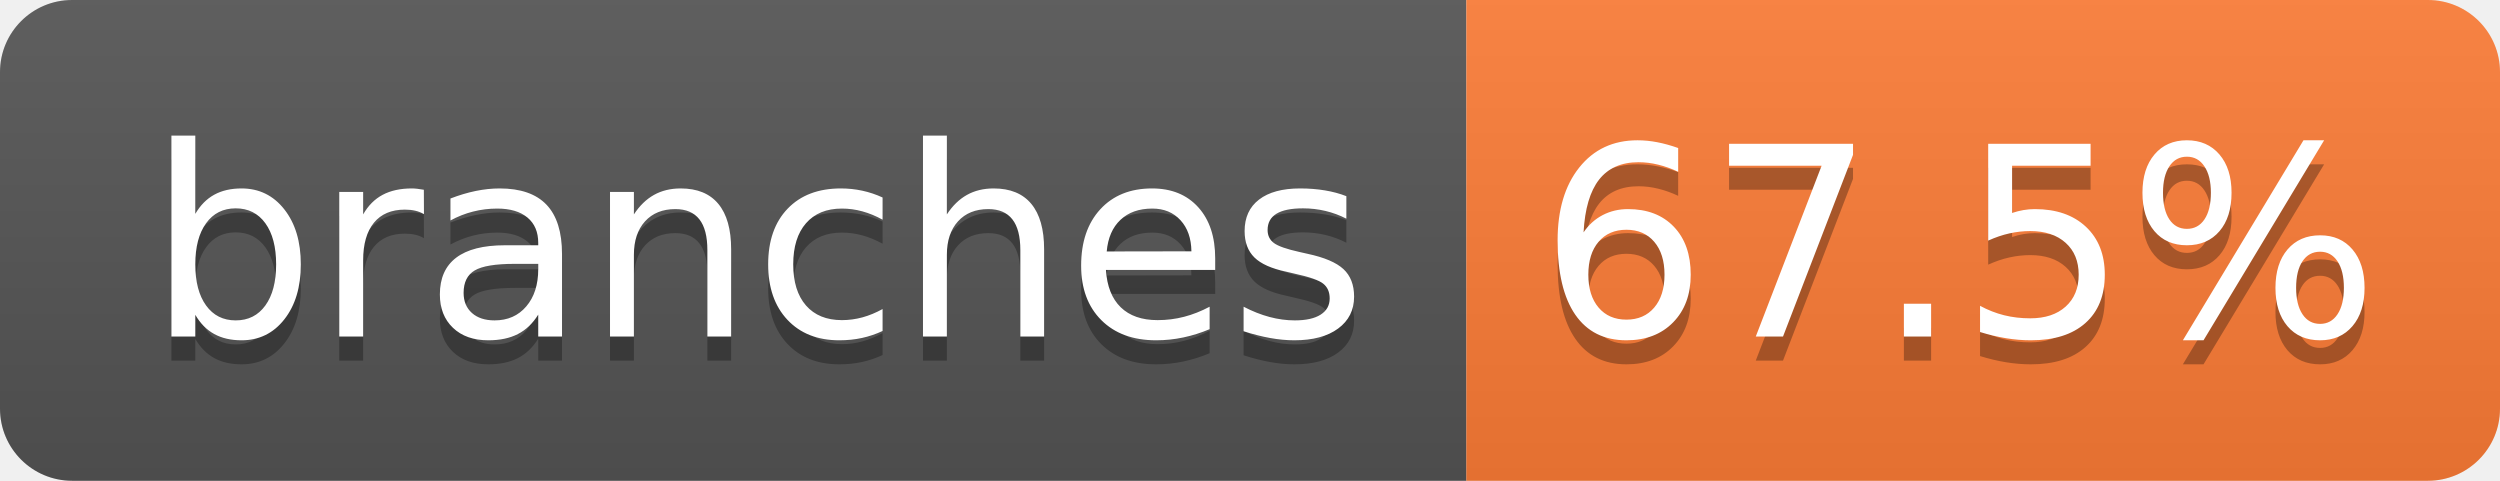
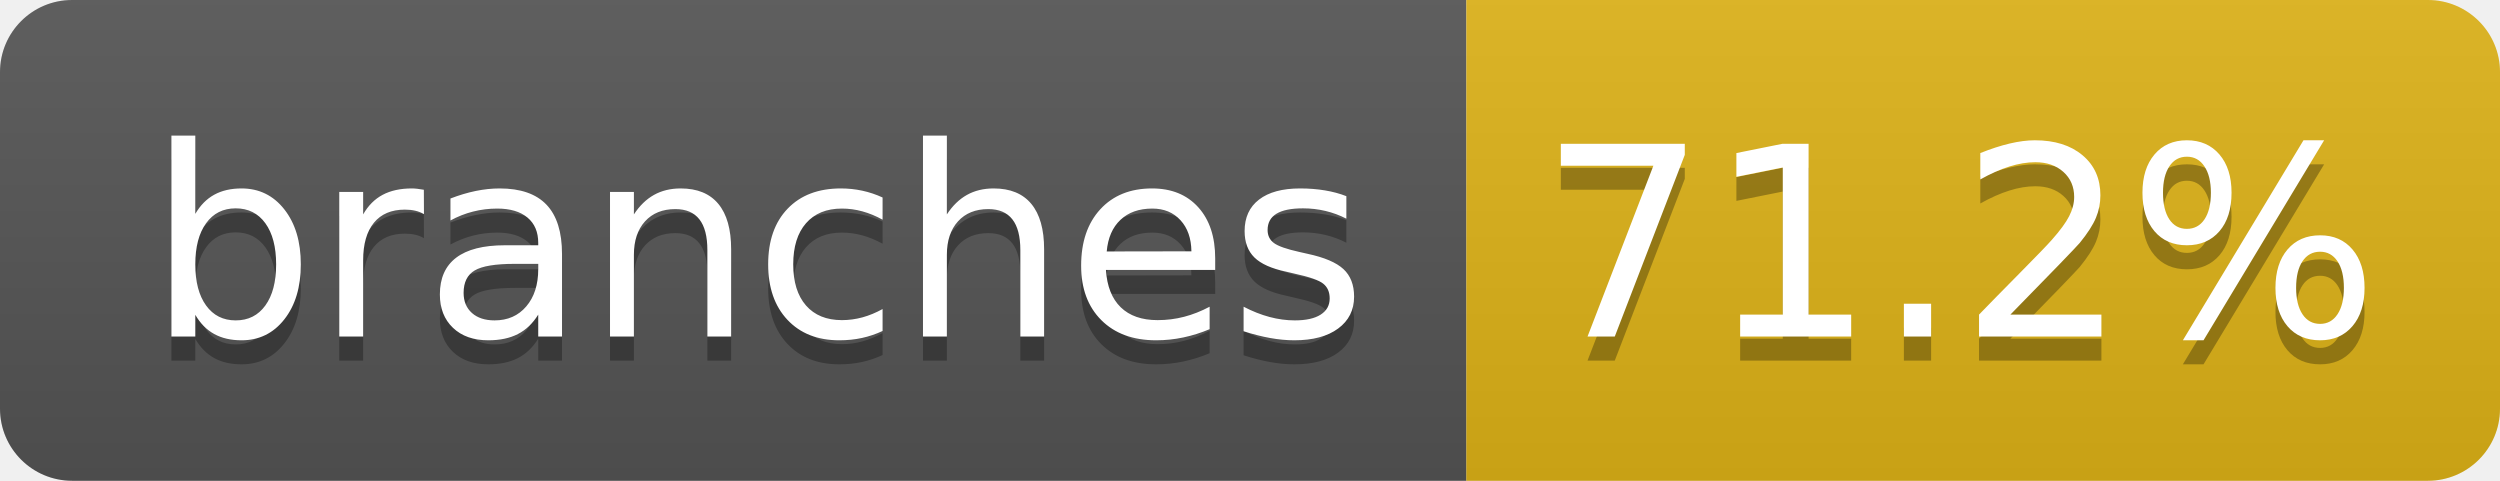
- <svg xmlns="http://www.w3.org/2000/svg" width="104" height="20" role="img" aria-label="branches: 67.5%">
+ <svg xmlns="http://www.w3.org/2000/svg" width="104" height="20" role="img" aria-label="branches: 71.2%">
  <linearGradient id="s" x2="0" y2="100%">
    <stop offset="0" stop-color="#bbb" stop-opacity=".1" />
    <stop offset="1" stop-opacity=".1" />
  </linearGradient>
  <clipPath id="r">
    <rect width="104" height="20" rx="3" fill="#fff" />
  </clipPath>
  <g clip-path="url(#r)">
    <rect width="61" height="20" fill="#555" />
-     <rect x="61" width="43" height="20" fill="#fe7d37" />
+     <rect x="61" width="43" height="20" fill="#dfb317" />
    <rect width="104" height="20" fill="url(#s)" />
  </g>
  <g fill="#fff" text-anchor="middle" font-family="Verdana,Geneva,DejaVu Sans,sans-serif" text-rendering="geometricPrecision" font-size="110">
    <text aria-hidden="true" x="315" y="150" fill="#010101" fill-opacity=".3" transform="scale(.1)" textLength="510">branches</text>
    <text x="315" y="140" transform="scale(.1)" fill="#fff" textLength="510">branches</text>
-     <text aria-hidden="true" x="815" y="150" fill="#010101" fill-opacity=".3" transform="scale(.1)" textLength="330">67.5%</text>
-     <text x="815" y="140" transform="scale(.1)" fill="#fff" textLength="330">67.5%</text>
+     <text aria-hidden="true" x="815" y="150" fill="#010101" fill-opacity=".3" transform="scale(.1)" textLength="330">71.2%</text>
+     <text x="815" y="140" transform="scale(.1)" fill="#fff" textLength="330">71.2%</text>
  </g>
</svg>
